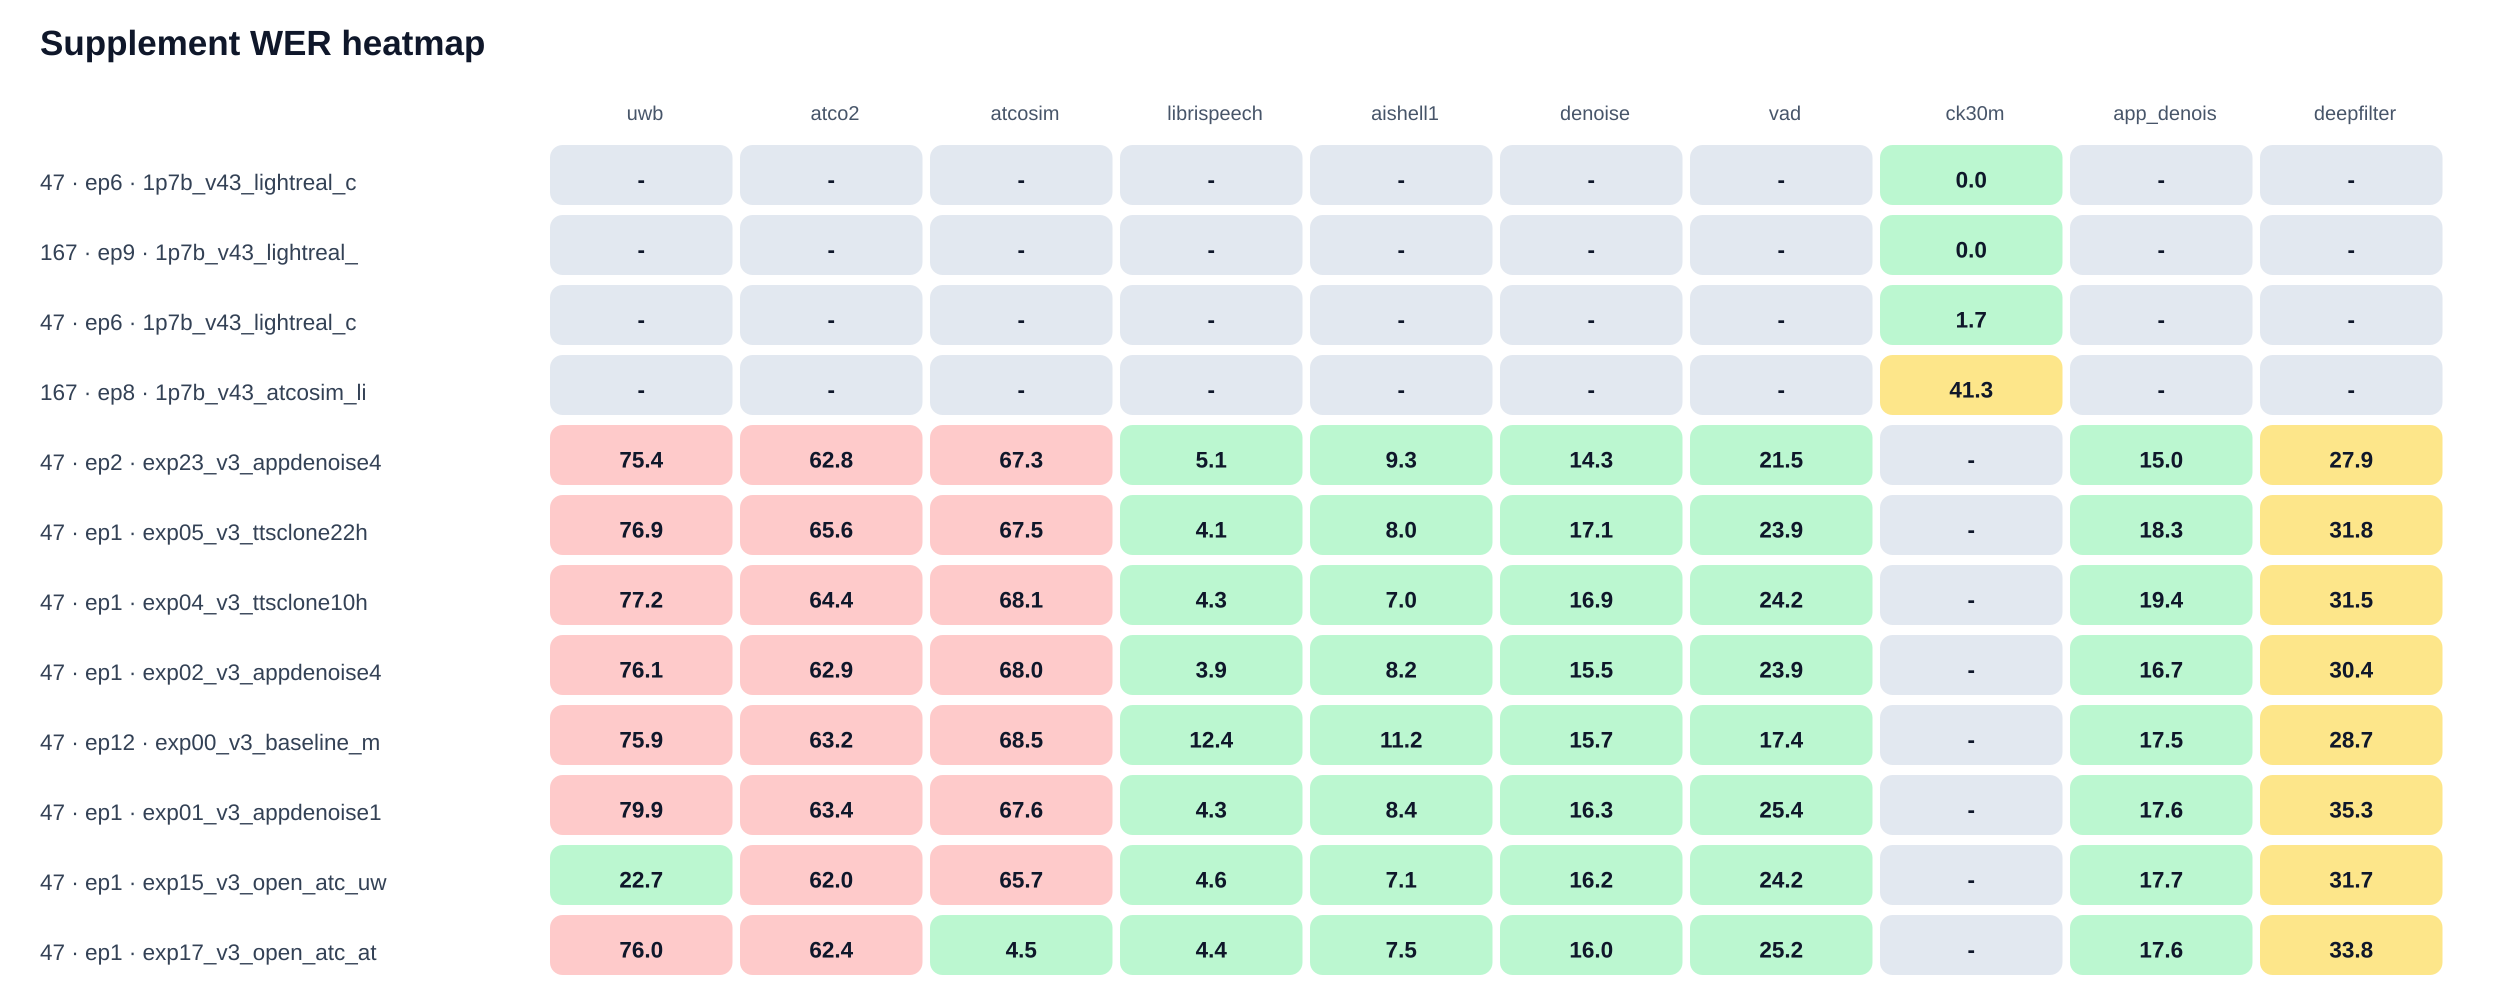
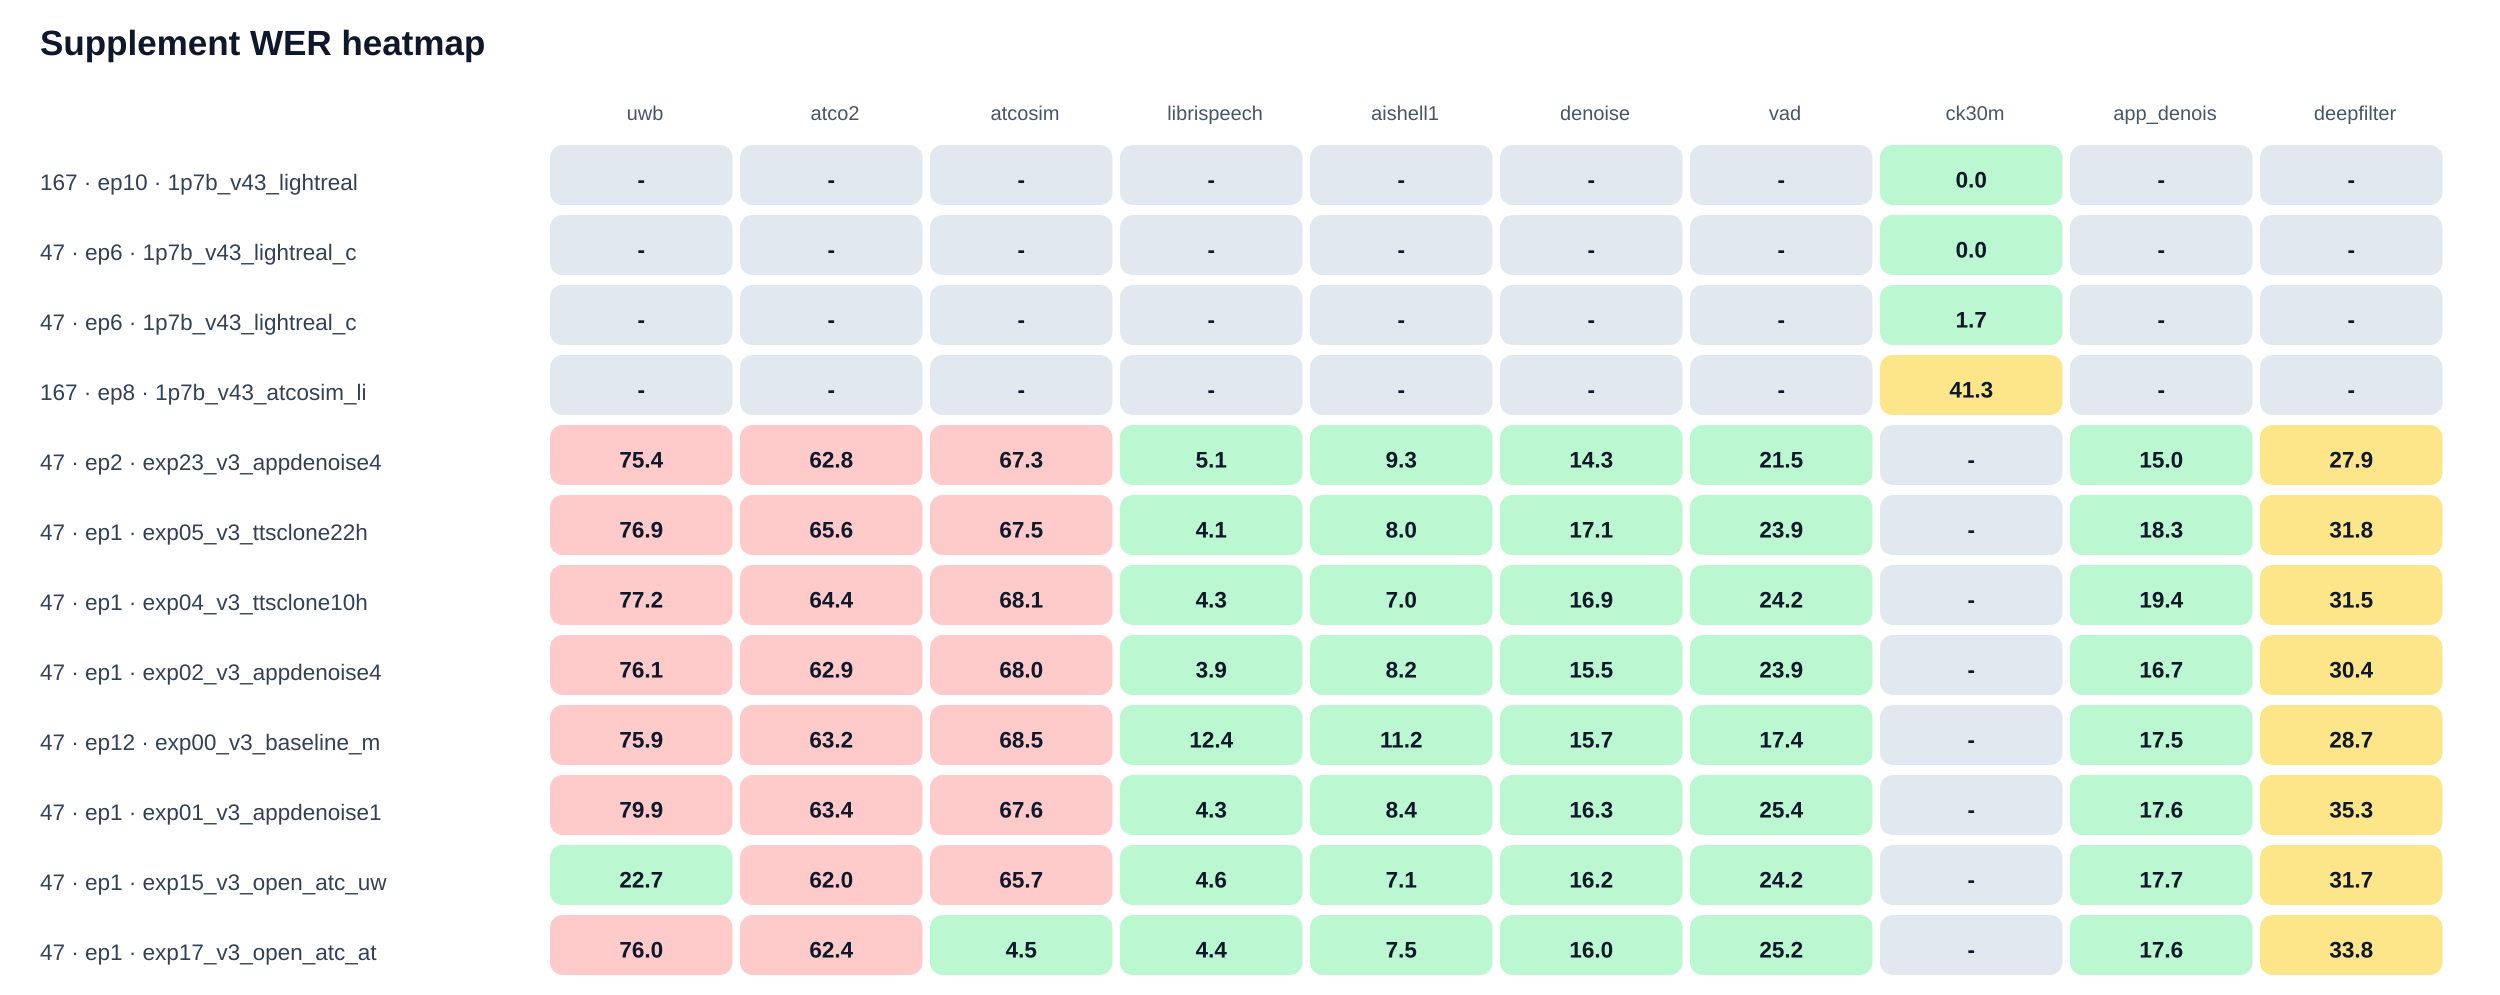
<svg xmlns="http://www.w3.org/2000/svg" width="100%" viewBox="0 0 1000 398" style="max-width:1000px;background:#ffffff;border:1px solid #e5e7eb;border-radius:10px;">
  <text x="16.0" y="22.0" font-size="14" fill="#0f172a" text-anchor="start" font-family="Arial, sans-serif" font-weight="700">Supplement WER heatmap</text>
  <text x="258.0" y="48.0" font-size="8" fill="#475569" text-anchor="middle" font-family="Arial, sans-serif" font-weight="400">uwb</text>
  <text x="334.0" y="48.0" font-size="8" fill="#475569" text-anchor="middle" font-family="Arial, sans-serif" font-weight="400">atco2</text>
  <text x="410.0" y="48.0" font-size="8" fill="#475569" text-anchor="middle" font-family="Arial, sans-serif" font-weight="400">atcosim</text>
  <text x="486.0" y="48.0" font-size="8" fill="#475569" text-anchor="middle" font-family="Arial, sans-serif" font-weight="400">librispeech</text>
  <text x="562.0" y="48.0" font-size="8" fill="#475569" text-anchor="middle" font-family="Arial, sans-serif" font-weight="400">aishell1</text>
  <text x="638.0" y="48.0" font-size="8" fill="#475569" text-anchor="middle" font-family="Arial, sans-serif" font-weight="400">denoise</text>
  <text x="714.0" y="48.0" font-size="8" fill="#475569" text-anchor="middle" font-family="Arial, sans-serif" font-weight="400">vad</text>
  <text x="790.0" y="48.0" font-size="8" fill="#475569" text-anchor="middle" font-family="Arial, sans-serif" font-weight="400">ck30m</text>
  <text x="866.0" y="48.0" font-size="8" fill="#475569" text-anchor="middle" font-family="Arial, sans-serif" font-weight="400">app_denois</text>
  <text x="942.0" y="48.0" font-size="8" fill="#475569" text-anchor="middle" font-family="Arial, sans-serif" font-weight="400">deepfilter</text>
-   <text x="16.0" y="76.0" font-size="9" fill="#334155" text-anchor="start" font-family="Arial, sans-serif" font-weight="400">47 · ep6 · 1p7b_v43_lightreal_c</text>
+   <text x="16.0" y="76.0" font-size="9" fill="#334155" text-anchor="start" font-family="Arial, sans-serif" font-weight="400">167 · ep10 · 1p7b_v43_lightreal</text>
  <rect x="220" y="58" width="73" height="24" rx="5" fill="#e2e8f0" />
  <text x="256.5" y="75.0" font-size="9" fill="#0f172a" text-anchor="middle" font-family="Arial, sans-serif" font-weight="700">-</text>
  <rect x="296" y="58" width="73" height="24" rx="5" fill="#e2e8f0" />
  <text x="332.5" y="75.0" font-size="9" fill="#0f172a" text-anchor="middle" font-family="Arial, sans-serif" font-weight="700">-</text>
  <rect x="372" y="58" width="73" height="24" rx="5" fill="#e2e8f0" />
  <text x="408.5" y="75.0" font-size="9" fill="#0f172a" text-anchor="middle" font-family="Arial, sans-serif" font-weight="700">-</text>
  <rect x="448" y="58" width="73" height="24" rx="5" fill="#e2e8f0" />
  <text x="484.5" y="75.0" font-size="9" fill="#0f172a" text-anchor="middle" font-family="Arial, sans-serif" font-weight="700">-</text>
  <rect x="524" y="58" width="73" height="24" rx="5" fill="#e2e8f0" />
  <text x="560.5" y="75.0" font-size="9" fill="#0f172a" text-anchor="middle" font-family="Arial, sans-serif" font-weight="700">-</text>
  <rect x="600" y="58" width="73" height="24" rx="5" fill="#e2e8f0" />
  <text x="636.5" y="75.0" font-size="9" fill="#0f172a" text-anchor="middle" font-family="Arial, sans-serif" font-weight="700">-</text>
  <rect x="676" y="58" width="73" height="24" rx="5" fill="#e2e8f0" />
  <text x="712.5" y="75.0" font-size="9" fill="#0f172a" text-anchor="middle" font-family="Arial, sans-serif" font-weight="700">-</text>
  <rect x="752" y="58" width="73" height="24" rx="5" fill="#bbf7d0" />
  <text x="788.5" y="75.0" font-size="9" fill="#0f172a" text-anchor="middle" font-family="Arial, sans-serif" font-weight="700">0.0</text>
  <rect x="828" y="58" width="73" height="24" rx="5" fill="#e2e8f0" />
  <text x="864.5" y="75.0" font-size="9" fill="#0f172a" text-anchor="middle" font-family="Arial, sans-serif" font-weight="700">-</text>
  <rect x="904" y="58" width="73" height="24" rx="5" fill="#e2e8f0" />
  <text x="940.5" y="75.0" font-size="9" fill="#0f172a" text-anchor="middle" font-family="Arial, sans-serif" font-weight="700">-</text>
-   <text x="16.0" y="104.0" font-size="9" fill="#334155" text-anchor="start" font-family="Arial, sans-serif" font-weight="400">167 · ep9 · 1p7b_v43_lightreal_</text>
+   <text x="16.0" y="104.0" font-size="9" fill="#334155" text-anchor="start" font-family="Arial, sans-serif" font-weight="400">47 · ep6 · 1p7b_v43_lightreal_c</text>
  <rect x="220" y="86" width="73" height="24" rx="5" fill="#e2e8f0" />
  <text x="256.5" y="103.0" font-size="9" fill="#0f172a" text-anchor="middle" font-family="Arial, sans-serif" font-weight="700">-</text>
  <rect x="296" y="86" width="73" height="24" rx="5" fill="#e2e8f0" />
  <text x="332.5" y="103.0" font-size="9" fill="#0f172a" text-anchor="middle" font-family="Arial, sans-serif" font-weight="700">-</text>
  <rect x="372" y="86" width="73" height="24" rx="5" fill="#e2e8f0" />
  <text x="408.5" y="103.0" font-size="9" fill="#0f172a" text-anchor="middle" font-family="Arial, sans-serif" font-weight="700">-</text>
  <rect x="448" y="86" width="73" height="24" rx="5" fill="#e2e8f0" />
  <text x="484.5" y="103.0" font-size="9" fill="#0f172a" text-anchor="middle" font-family="Arial, sans-serif" font-weight="700">-</text>
  <rect x="524" y="86" width="73" height="24" rx="5" fill="#e2e8f0" />
  <text x="560.5" y="103.0" font-size="9" fill="#0f172a" text-anchor="middle" font-family="Arial, sans-serif" font-weight="700">-</text>
  <rect x="600" y="86" width="73" height="24" rx="5" fill="#e2e8f0" />
  <text x="636.5" y="103.0" font-size="9" fill="#0f172a" text-anchor="middle" font-family="Arial, sans-serif" font-weight="700">-</text>
  <rect x="676" y="86" width="73" height="24" rx="5" fill="#e2e8f0" />
  <text x="712.5" y="103.0" font-size="9" fill="#0f172a" text-anchor="middle" font-family="Arial, sans-serif" font-weight="700">-</text>
  <rect x="752" y="86" width="73" height="24" rx="5" fill="#bbf7d0" />
  <text x="788.5" y="103.0" font-size="9" fill="#0f172a" text-anchor="middle" font-family="Arial, sans-serif" font-weight="700">0.0</text>
  <rect x="828" y="86" width="73" height="24" rx="5" fill="#e2e8f0" />
  <text x="864.5" y="103.0" font-size="9" fill="#0f172a" text-anchor="middle" font-family="Arial, sans-serif" font-weight="700">-</text>
  <rect x="904" y="86" width="73" height="24" rx="5" fill="#e2e8f0" />
  <text x="940.5" y="103.0" font-size="9" fill="#0f172a" text-anchor="middle" font-family="Arial, sans-serif" font-weight="700">-</text>
  <text x="16.0" y="132.0" font-size="9" fill="#334155" text-anchor="start" font-family="Arial, sans-serif" font-weight="400">47 · ep6 · 1p7b_v43_lightreal_c</text>
  <rect x="220" y="114" width="73" height="24" rx="5" fill="#e2e8f0" />
  <text x="256.5" y="131.0" font-size="9" fill="#0f172a" text-anchor="middle" font-family="Arial, sans-serif" font-weight="700">-</text>
  <rect x="296" y="114" width="73" height="24" rx="5" fill="#e2e8f0" />
  <text x="332.5" y="131.0" font-size="9" fill="#0f172a" text-anchor="middle" font-family="Arial, sans-serif" font-weight="700">-</text>
  <rect x="372" y="114" width="73" height="24" rx="5" fill="#e2e8f0" />
  <text x="408.5" y="131.0" font-size="9" fill="#0f172a" text-anchor="middle" font-family="Arial, sans-serif" font-weight="700">-</text>
  <rect x="448" y="114" width="73" height="24" rx="5" fill="#e2e8f0" />
  <text x="484.5" y="131.0" font-size="9" fill="#0f172a" text-anchor="middle" font-family="Arial, sans-serif" font-weight="700">-</text>
  <rect x="524" y="114" width="73" height="24" rx="5" fill="#e2e8f0" />
  <text x="560.5" y="131.0" font-size="9" fill="#0f172a" text-anchor="middle" font-family="Arial, sans-serif" font-weight="700">-</text>
  <rect x="600" y="114" width="73" height="24" rx="5" fill="#e2e8f0" />
  <text x="636.5" y="131.0" font-size="9" fill="#0f172a" text-anchor="middle" font-family="Arial, sans-serif" font-weight="700">-</text>
  <rect x="676" y="114" width="73" height="24" rx="5" fill="#e2e8f0" />
  <text x="712.5" y="131.0" font-size="9" fill="#0f172a" text-anchor="middle" font-family="Arial, sans-serif" font-weight="700">-</text>
  <rect x="752" y="114" width="73" height="24" rx="5" fill="#bbf7d0" />
  <text x="788.5" y="131.0" font-size="9" fill="#0f172a" text-anchor="middle" font-family="Arial, sans-serif" font-weight="700">1.7</text>
  <rect x="828" y="114" width="73" height="24" rx="5" fill="#e2e8f0" />
  <text x="864.5" y="131.0" font-size="9" fill="#0f172a" text-anchor="middle" font-family="Arial, sans-serif" font-weight="700">-</text>
  <rect x="904" y="114" width="73" height="24" rx="5" fill="#e2e8f0" />
  <text x="940.5" y="131.0" font-size="9" fill="#0f172a" text-anchor="middle" font-family="Arial, sans-serif" font-weight="700">-</text>
  <text x="16.0" y="160.0" font-size="9" fill="#334155" text-anchor="start" font-family="Arial, sans-serif" font-weight="400">167 · ep8 · 1p7b_v43_atcosim_li</text>
  <rect x="220" y="142" width="73" height="24" rx="5" fill="#e2e8f0" />
  <text x="256.5" y="159.0" font-size="9" fill="#0f172a" text-anchor="middle" font-family="Arial, sans-serif" font-weight="700">-</text>
  <rect x="296" y="142" width="73" height="24" rx="5" fill="#e2e8f0" />
  <text x="332.5" y="159.0" font-size="9" fill="#0f172a" text-anchor="middle" font-family="Arial, sans-serif" font-weight="700">-</text>
  <rect x="372" y="142" width="73" height="24" rx="5" fill="#e2e8f0" />
  <text x="408.5" y="159.0" font-size="9" fill="#0f172a" text-anchor="middle" font-family="Arial, sans-serif" font-weight="700">-</text>
  <rect x="448" y="142" width="73" height="24" rx="5" fill="#e2e8f0" />
  <text x="484.5" y="159.0" font-size="9" fill="#0f172a" text-anchor="middle" font-family="Arial, sans-serif" font-weight="700">-</text>
  <rect x="524" y="142" width="73" height="24" rx="5" fill="#e2e8f0" />
  <text x="560.5" y="159.0" font-size="9" fill="#0f172a" text-anchor="middle" font-family="Arial, sans-serif" font-weight="700">-</text>
  <rect x="600" y="142" width="73" height="24" rx="5" fill="#e2e8f0" />
  <text x="636.5" y="159.0" font-size="9" fill="#0f172a" text-anchor="middle" font-family="Arial, sans-serif" font-weight="700">-</text>
  <rect x="676" y="142" width="73" height="24" rx="5" fill="#e2e8f0" />
  <text x="712.5" y="159.0" font-size="9" fill="#0f172a" text-anchor="middle" font-family="Arial, sans-serif" font-weight="700">-</text>
  <rect x="752" y="142" width="73" height="24" rx="5" fill="#fde68a" />
  <text x="788.5" y="159.0" font-size="9" fill="#0f172a" text-anchor="middle" font-family="Arial, sans-serif" font-weight="700">41.3</text>
  <rect x="828" y="142" width="73" height="24" rx="5" fill="#e2e8f0" />
  <text x="864.5" y="159.0" font-size="9" fill="#0f172a" text-anchor="middle" font-family="Arial, sans-serif" font-weight="700">-</text>
  <rect x="904" y="142" width="73" height="24" rx="5" fill="#e2e8f0" />
  <text x="940.5" y="159.0" font-size="9" fill="#0f172a" text-anchor="middle" font-family="Arial, sans-serif" font-weight="700">-</text>
  <text x="16.0" y="188.0" font-size="9" fill="#334155" text-anchor="start" font-family="Arial, sans-serif" font-weight="400">47 · ep2 · exp23_v3_appdenoise4</text>
  <rect x="220" y="170" width="73" height="24" rx="5" fill="#fecaca" />
  <text x="256.5" y="187.0" font-size="9" fill="#0f172a" text-anchor="middle" font-family="Arial, sans-serif" font-weight="700">75.4</text>
  <rect x="296" y="170" width="73" height="24" rx="5" fill="#fecaca" />
  <text x="332.5" y="187.0" font-size="9" fill="#0f172a" text-anchor="middle" font-family="Arial, sans-serif" font-weight="700">62.8</text>
  <rect x="372" y="170" width="73" height="24" rx="5" fill="#fecaca" />
  <text x="408.5" y="187.0" font-size="9" fill="#0f172a" text-anchor="middle" font-family="Arial, sans-serif" font-weight="700">67.3</text>
  <rect x="448" y="170" width="73" height="24" rx="5" fill="#bbf7d0" />
  <text x="484.5" y="187.0" font-size="9" fill="#0f172a" text-anchor="middle" font-family="Arial, sans-serif" font-weight="700">5.1</text>
  <rect x="524" y="170" width="73" height="24" rx="5" fill="#bbf7d0" />
  <text x="560.5" y="187.0" font-size="9" fill="#0f172a" text-anchor="middle" font-family="Arial, sans-serif" font-weight="700">9.3</text>
  <rect x="600" y="170" width="73" height="24" rx="5" fill="#bbf7d0" />
  <text x="636.5" y="187.0" font-size="9" fill="#0f172a" text-anchor="middle" font-family="Arial, sans-serif" font-weight="700">14.3</text>
  <rect x="676" y="170" width="73" height="24" rx="5" fill="#bbf7d0" />
  <text x="712.5" y="187.0" font-size="9" fill="#0f172a" text-anchor="middle" font-family="Arial, sans-serif" font-weight="700">21.5</text>
  <rect x="752" y="170" width="73" height="24" rx="5" fill="#e2e8f0" />
  <text x="788.5" y="187.0" font-size="9" fill="#0f172a" text-anchor="middle" font-family="Arial, sans-serif" font-weight="700">-</text>
  <rect x="828" y="170" width="73" height="24" rx="5" fill="#bbf7d0" />
  <text x="864.5" y="187.0" font-size="9" fill="#0f172a" text-anchor="middle" font-family="Arial, sans-serif" font-weight="700">15.0</text>
  <rect x="904" y="170" width="73" height="24" rx="5" fill="#fde68a" />
  <text x="940.5" y="187.0" font-size="9" fill="#0f172a" text-anchor="middle" font-family="Arial, sans-serif" font-weight="700">27.9</text>
  <text x="16.0" y="216.0" font-size="9" fill="#334155" text-anchor="start" font-family="Arial, sans-serif" font-weight="400">47 · ep1 · exp05_v3_ttsclone22h</text>
  <rect x="220" y="198" width="73" height="24" rx="5" fill="#fecaca" />
  <text x="256.5" y="215.0" font-size="9" fill="#0f172a" text-anchor="middle" font-family="Arial, sans-serif" font-weight="700">76.9</text>
  <rect x="296" y="198" width="73" height="24" rx="5" fill="#fecaca" />
  <text x="332.5" y="215.0" font-size="9" fill="#0f172a" text-anchor="middle" font-family="Arial, sans-serif" font-weight="700">65.6</text>
  <rect x="372" y="198" width="73" height="24" rx="5" fill="#fecaca" />
  <text x="408.5" y="215.0" font-size="9" fill="#0f172a" text-anchor="middle" font-family="Arial, sans-serif" font-weight="700">67.5</text>
  <rect x="448" y="198" width="73" height="24" rx="5" fill="#bbf7d0" />
  <text x="484.5" y="215.0" font-size="9" fill="#0f172a" text-anchor="middle" font-family="Arial, sans-serif" font-weight="700">4.1</text>
  <rect x="524" y="198" width="73" height="24" rx="5" fill="#bbf7d0" />
  <text x="560.5" y="215.0" font-size="9" fill="#0f172a" text-anchor="middle" font-family="Arial, sans-serif" font-weight="700">8.0</text>
  <rect x="600" y="198" width="73" height="24" rx="5" fill="#bbf7d0" />
  <text x="636.5" y="215.0" font-size="9" fill="#0f172a" text-anchor="middle" font-family="Arial, sans-serif" font-weight="700">17.1</text>
  <rect x="676" y="198" width="73" height="24" rx="5" fill="#bbf7d0" />
  <text x="712.5" y="215.0" font-size="9" fill="#0f172a" text-anchor="middle" font-family="Arial, sans-serif" font-weight="700">23.9</text>
  <rect x="752" y="198" width="73" height="24" rx="5" fill="#e2e8f0" />
  <text x="788.5" y="215.0" font-size="9" fill="#0f172a" text-anchor="middle" font-family="Arial, sans-serif" font-weight="700">-</text>
  <rect x="828" y="198" width="73" height="24" rx="5" fill="#bbf7d0" />
  <text x="864.5" y="215.0" font-size="9" fill="#0f172a" text-anchor="middle" font-family="Arial, sans-serif" font-weight="700">18.3</text>
  <rect x="904" y="198" width="73" height="24" rx="5" fill="#fde68a" />
  <text x="940.5" y="215.0" font-size="9" fill="#0f172a" text-anchor="middle" font-family="Arial, sans-serif" font-weight="700">31.8</text>
  <text x="16.0" y="244.0" font-size="9" fill="#334155" text-anchor="start" font-family="Arial, sans-serif" font-weight="400">47 · ep1 · exp04_v3_ttsclone10h</text>
  <rect x="220" y="226" width="73" height="24" rx="5" fill="#fecaca" />
  <text x="256.5" y="243.0" font-size="9" fill="#0f172a" text-anchor="middle" font-family="Arial, sans-serif" font-weight="700">77.2</text>
  <rect x="296" y="226" width="73" height="24" rx="5" fill="#fecaca" />
  <text x="332.5" y="243.0" font-size="9" fill="#0f172a" text-anchor="middle" font-family="Arial, sans-serif" font-weight="700">64.4</text>
  <rect x="372" y="226" width="73" height="24" rx="5" fill="#fecaca" />
  <text x="408.5" y="243.0" font-size="9" fill="#0f172a" text-anchor="middle" font-family="Arial, sans-serif" font-weight="700">68.1</text>
  <rect x="448" y="226" width="73" height="24" rx="5" fill="#bbf7d0" />
  <text x="484.5" y="243.0" font-size="9" fill="#0f172a" text-anchor="middle" font-family="Arial, sans-serif" font-weight="700">4.3</text>
  <rect x="524" y="226" width="73" height="24" rx="5" fill="#bbf7d0" />
  <text x="560.5" y="243.0" font-size="9" fill="#0f172a" text-anchor="middle" font-family="Arial, sans-serif" font-weight="700">7.0</text>
  <rect x="600" y="226" width="73" height="24" rx="5" fill="#bbf7d0" />
  <text x="636.5" y="243.0" font-size="9" fill="#0f172a" text-anchor="middle" font-family="Arial, sans-serif" font-weight="700">16.9</text>
  <rect x="676" y="226" width="73" height="24" rx="5" fill="#bbf7d0" />
  <text x="712.5" y="243.0" font-size="9" fill="#0f172a" text-anchor="middle" font-family="Arial, sans-serif" font-weight="700">24.2</text>
  <rect x="752" y="226" width="73" height="24" rx="5" fill="#e2e8f0" />
  <text x="788.5" y="243.0" font-size="9" fill="#0f172a" text-anchor="middle" font-family="Arial, sans-serif" font-weight="700">-</text>
  <rect x="828" y="226" width="73" height="24" rx="5" fill="#bbf7d0" />
  <text x="864.5" y="243.0" font-size="9" fill="#0f172a" text-anchor="middle" font-family="Arial, sans-serif" font-weight="700">19.4</text>
  <rect x="904" y="226" width="73" height="24" rx="5" fill="#fde68a" />
  <text x="940.5" y="243.0" font-size="9" fill="#0f172a" text-anchor="middle" font-family="Arial, sans-serif" font-weight="700">31.5</text>
  <text x="16.0" y="272.0" font-size="9" fill="#334155" text-anchor="start" font-family="Arial, sans-serif" font-weight="400">47 · ep1 · exp02_v3_appdenoise4</text>
  <rect x="220" y="254" width="73" height="24" rx="5" fill="#fecaca" />
  <text x="256.5" y="271.0" font-size="9" fill="#0f172a" text-anchor="middle" font-family="Arial, sans-serif" font-weight="700">76.1</text>
  <rect x="296" y="254" width="73" height="24" rx="5" fill="#fecaca" />
  <text x="332.5" y="271.0" font-size="9" fill="#0f172a" text-anchor="middle" font-family="Arial, sans-serif" font-weight="700">62.9</text>
  <rect x="372" y="254" width="73" height="24" rx="5" fill="#fecaca" />
  <text x="408.5" y="271.0" font-size="9" fill="#0f172a" text-anchor="middle" font-family="Arial, sans-serif" font-weight="700">68.0</text>
  <rect x="448" y="254" width="73" height="24" rx="5" fill="#bbf7d0" />
  <text x="484.5" y="271.0" font-size="9" fill="#0f172a" text-anchor="middle" font-family="Arial, sans-serif" font-weight="700">3.9</text>
  <rect x="524" y="254" width="73" height="24" rx="5" fill="#bbf7d0" />
  <text x="560.5" y="271.0" font-size="9" fill="#0f172a" text-anchor="middle" font-family="Arial, sans-serif" font-weight="700">8.2</text>
  <rect x="600" y="254" width="73" height="24" rx="5" fill="#bbf7d0" />
  <text x="636.5" y="271.0" font-size="9" fill="#0f172a" text-anchor="middle" font-family="Arial, sans-serif" font-weight="700">15.5</text>
  <rect x="676" y="254" width="73" height="24" rx="5" fill="#bbf7d0" />
  <text x="712.5" y="271.0" font-size="9" fill="#0f172a" text-anchor="middle" font-family="Arial, sans-serif" font-weight="700">23.9</text>
  <rect x="752" y="254" width="73" height="24" rx="5" fill="#e2e8f0" />
  <text x="788.5" y="271.0" font-size="9" fill="#0f172a" text-anchor="middle" font-family="Arial, sans-serif" font-weight="700">-</text>
  <rect x="828" y="254" width="73" height="24" rx="5" fill="#bbf7d0" />
  <text x="864.5" y="271.0" font-size="9" fill="#0f172a" text-anchor="middle" font-family="Arial, sans-serif" font-weight="700">16.7</text>
  <rect x="904" y="254" width="73" height="24" rx="5" fill="#fde68a" />
  <text x="940.5" y="271.0" font-size="9" fill="#0f172a" text-anchor="middle" font-family="Arial, sans-serif" font-weight="700">30.4</text>
  <text x="16.0" y="300.0" font-size="9" fill="#334155" text-anchor="start" font-family="Arial, sans-serif" font-weight="400">47 · ep12 · exp00_v3_baseline_m</text>
  <rect x="220" y="282" width="73" height="24" rx="5" fill="#fecaca" />
  <text x="256.5" y="299.0" font-size="9" fill="#0f172a" text-anchor="middle" font-family="Arial, sans-serif" font-weight="700">75.9</text>
  <rect x="296" y="282" width="73" height="24" rx="5" fill="#fecaca" />
  <text x="332.5" y="299.0" font-size="9" fill="#0f172a" text-anchor="middle" font-family="Arial, sans-serif" font-weight="700">63.2</text>
  <rect x="372" y="282" width="73" height="24" rx="5" fill="#fecaca" />
  <text x="408.5" y="299.0" font-size="9" fill="#0f172a" text-anchor="middle" font-family="Arial, sans-serif" font-weight="700">68.5</text>
  <rect x="448" y="282" width="73" height="24" rx="5" fill="#bbf7d0" />
  <text x="484.5" y="299.0" font-size="9" fill="#0f172a" text-anchor="middle" font-family="Arial, sans-serif" font-weight="700">12.4</text>
  <rect x="524" y="282" width="73" height="24" rx="5" fill="#bbf7d0" />
  <text x="560.5" y="299.0" font-size="9" fill="#0f172a" text-anchor="middle" font-family="Arial, sans-serif" font-weight="700">11.2</text>
  <rect x="600" y="282" width="73" height="24" rx="5" fill="#bbf7d0" />
  <text x="636.5" y="299.0" font-size="9" fill="#0f172a" text-anchor="middle" font-family="Arial, sans-serif" font-weight="700">15.7</text>
  <rect x="676" y="282" width="73" height="24" rx="5" fill="#bbf7d0" />
  <text x="712.5" y="299.0" font-size="9" fill="#0f172a" text-anchor="middle" font-family="Arial, sans-serif" font-weight="700">17.4</text>
  <rect x="752" y="282" width="73" height="24" rx="5" fill="#e2e8f0" />
  <text x="788.5" y="299.0" font-size="9" fill="#0f172a" text-anchor="middle" font-family="Arial, sans-serif" font-weight="700">-</text>
  <rect x="828" y="282" width="73" height="24" rx="5" fill="#bbf7d0" />
  <text x="864.5" y="299.0" font-size="9" fill="#0f172a" text-anchor="middle" font-family="Arial, sans-serif" font-weight="700">17.5</text>
  <rect x="904" y="282" width="73" height="24" rx="5" fill="#fde68a" />
  <text x="940.5" y="299.0" font-size="9" fill="#0f172a" text-anchor="middle" font-family="Arial, sans-serif" font-weight="700">28.7</text>
  <text x="16.0" y="328.0" font-size="9" fill="#334155" text-anchor="start" font-family="Arial, sans-serif" font-weight="400">47 · ep1 · exp01_v3_appdenoise1</text>
  <rect x="220" y="310" width="73" height="24" rx="5" fill="#fecaca" />
  <text x="256.5" y="327.0" font-size="9" fill="#0f172a" text-anchor="middle" font-family="Arial, sans-serif" font-weight="700">79.9</text>
  <rect x="296" y="310" width="73" height="24" rx="5" fill="#fecaca" />
  <text x="332.5" y="327.0" font-size="9" fill="#0f172a" text-anchor="middle" font-family="Arial, sans-serif" font-weight="700">63.4</text>
  <rect x="372" y="310" width="73" height="24" rx="5" fill="#fecaca" />
  <text x="408.5" y="327.0" font-size="9" fill="#0f172a" text-anchor="middle" font-family="Arial, sans-serif" font-weight="700">67.6</text>
  <rect x="448" y="310" width="73" height="24" rx="5" fill="#bbf7d0" />
  <text x="484.5" y="327.0" font-size="9" fill="#0f172a" text-anchor="middle" font-family="Arial, sans-serif" font-weight="700">4.3</text>
  <rect x="524" y="310" width="73" height="24" rx="5" fill="#bbf7d0" />
  <text x="560.5" y="327.0" font-size="9" fill="#0f172a" text-anchor="middle" font-family="Arial, sans-serif" font-weight="700">8.4</text>
  <rect x="600" y="310" width="73" height="24" rx="5" fill="#bbf7d0" />
  <text x="636.5" y="327.0" font-size="9" fill="#0f172a" text-anchor="middle" font-family="Arial, sans-serif" font-weight="700">16.3</text>
  <rect x="676" y="310" width="73" height="24" rx="5" fill="#bbf7d0" />
  <text x="712.5" y="327.0" font-size="9" fill="#0f172a" text-anchor="middle" font-family="Arial, sans-serif" font-weight="700">25.4</text>
  <rect x="752" y="310" width="73" height="24" rx="5" fill="#e2e8f0" />
  <text x="788.5" y="327.0" font-size="9" fill="#0f172a" text-anchor="middle" font-family="Arial, sans-serif" font-weight="700">-</text>
  <rect x="828" y="310" width="73" height="24" rx="5" fill="#bbf7d0" />
  <text x="864.5" y="327.0" font-size="9" fill="#0f172a" text-anchor="middle" font-family="Arial, sans-serif" font-weight="700">17.6</text>
  <rect x="904" y="310" width="73" height="24" rx="5" fill="#fde68a" />
  <text x="940.5" y="327.0" font-size="9" fill="#0f172a" text-anchor="middle" font-family="Arial, sans-serif" font-weight="700">35.3</text>
  <text x="16.0" y="356.0" font-size="9" fill="#334155" text-anchor="start" font-family="Arial, sans-serif" font-weight="400">47 · ep1 · exp15_v3_open_atc_uw</text>
  <rect x="220" y="338" width="73" height="24" rx="5" fill="#bbf7d0" />
  <text x="256.5" y="355.0" font-size="9" fill="#0f172a" text-anchor="middle" font-family="Arial, sans-serif" font-weight="700">22.7</text>
  <rect x="296" y="338" width="73" height="24" rx="5" fill="#fecaca" />
  <text x="332.5" y="355.0" font-size="9" fill="#0f172a" text-anchor="middle" font-family="Arial, sans-serif" font-weight="700">62.0</text>
  <rect x="372" y="338" width="73" height="24" rx="5" fill="#fecaca" />
  <text x="408.5" y="355.0" font-size="9" fill="#0f172a" text-anchor="middle" font-family="Arial, sans-serif" font-weight="700">65.7</text>
  <rect x="448" y="338" width="73" height="24" rx="5" fill="#bbf7d0" />
  <text x="484.5" y="355.0" font-size="9" fill="#0f172a" text-anchor="middle" font-family="Arial, sans-serif" font-weight="700">4.6</text>
  <rect x="524" y="338" width="73" height="24" rx="5" fill="#bbf7d0" />
  <text x="560.5" y="355.0" font-size="9" fill="#0f172a" text-anchor="middle" font-family="Arial, sans-serif" font-weight="700">7.1</text>
  <rect x="600" y="338" width="73" height="24" rx="5" fill="#bbf7d0" />
  <text x="636.5" y="355.0" font-size="9" fill="#0f172a" text-anchor="middle" font-family="Arial, sans-serif" font-weight="700">16.2</text>
  <rect x="676" y="338" width="73" height="24" rx="5" fill="#bbf7d0" />
  <text x="712.5" y="355.0" font-size="9" fill="#0f172a" text-anchor="middle" font-family="Arial, sans-serif" font-weight="700">24.2</text>
  <rect x="752" y="338" width="73" height="24" rx="5" fill="#e2e8f0" />
  <text x="788.5" y="355.0" font-size="9" fill="#0f172a" text-anchor="middle" font-family="Arial, sans-serif" font-weight="700">-</text>
  <rect x="828" y="338" width="73" height="24" rx="5" fill="#bbf7d0" />
  <text x="864.5" y="355.0" font-size="9" fill="#0f172a" text-anchor="middle" font-family="Arial, sans-serif" font-weight="700">17.7</text>
  <rect x="904" y="338" width="73" height="24" rx="5" fill="#fde68a" />
  <text x="940.5" y="355.0" font-size="9" fill="#0f172a" text-anchor="middle" font-family="Arial, sans-serif" font-weight="700">31.7</text>
  <text x="16.0" y="384.0" font-size="9" fill="#334155" text-anchor="start" font-family="Arial, sans-serif" font-weight="400">47 · ep1 · exp17_v3_open_atc_at</text>
  <rect x="220" y="366" width="73" height="24" rx="5" fill="#fecaca" />
  <text x="256.5" y="383.0" font-size="9" fill="#0f172a" text-anchor="middle" font-family="Arial, sans-serif" font-weight="700">76.0</text>
  <rect x="296" y="366" width="73" height="24" rx="5" fill="#fecaca" />
  <text x="332.5" y="383.0" font-size="9" fill="#0f172a" text-anchor="middle" font-family="Arial, sans-serif" font-weight="700">62.4</text>
  <rect x="372" y="366" width="73" height="24" rx="5" fill="#bbf7d0" />
  <text x="408.5" y="383.0" font-size="9" fill="#0f172a" text-anchor="middle" font-family="Arial, sans-serif" font-weight="700">4.5</text>
  <rect x="448" y="366" width="73" height="24" rx="5" fill="#bbf7d0" />
  <text x="484.5" y="383.0" font-size="9" fill="#0f172a" text-anchor="middle" font-family="Arial, sans-serif" font-weight="700">4.4</text>
  <rect x="524" y="366" width="73" height="24" rx="5" fill="#bbf7d0" />
  <text x="560.5" y="383.0" font-size="9" fill="#0f172a" text-anchor="middle" font-family="Arial, sans-serif" font-weight="700">7.5</text>
  <rect x="600" y="366" width="73" height="24" rx="5" fill="#bbf7d0" />
  <text x="636.5" y="383.0" font-size="9" fill="#0f172a" text-anchor="middle" font-family="Arial, sans-serif" font-weight="700">16.0</text>
  <rect x="676" y="366" width="73" height="24" rx="5" fill="#bbf7d0" />
  <text x="712.5" y="383.0" font-size="9" fill="#0f172a" text-anchor="middle" font-family="Arial, sans-serif" font-weight="700">25.2</text>
  <rect x="752" y="366" width="73" height="24" rx="5" fill="#e2e8f0" />
  <text x="788.5" y="383.0" font-size="9" fill="#0f172a" text-anchor="middle" font-family="Arial, sans-serif" font-weight="700">-</text>
  <rect x="828" y="366" width="73" height="24" rx="5" fill="#bbf7d0" />
  <text x="864.5" y="383.0" font-size="9" fill="#0f172a" text-anchor="middle" font-family="Arial, sans-serif" font-weight="700">17.6</text>
  <rect x="904" y="366" width="73" height="24" rx="5" fill="#fde68a" />
  <text x="940.5" y="383.0" font-size="9" fill="#0f172a" text-anchor="middle" font-family="Arial, sans-serif" font-weight="700">33.8</text>
</svg>
